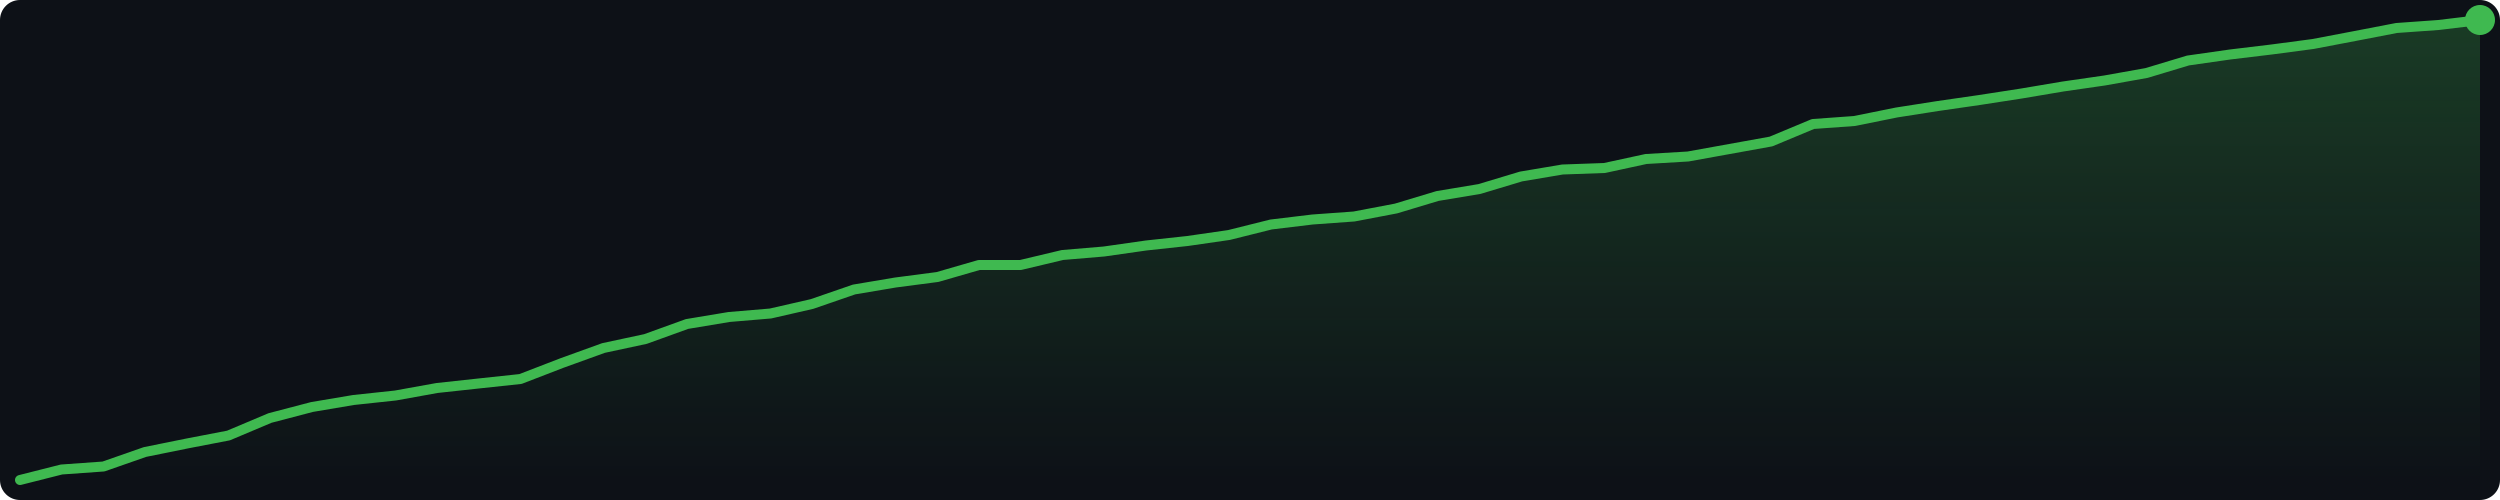
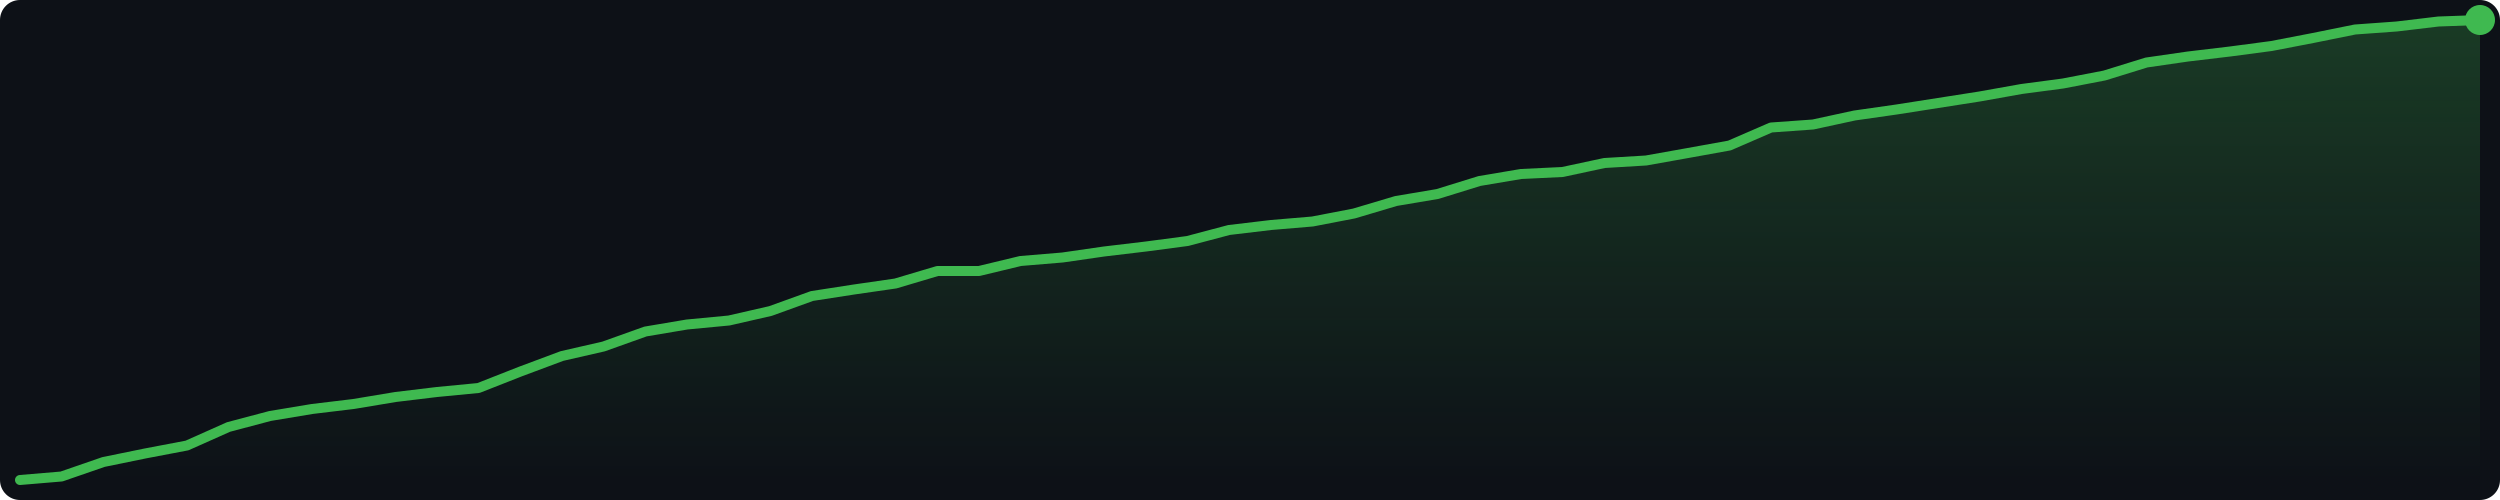
<svg xmlns="http://www.w3.org/2000/svg" width="500" height="100" viewBox="0 0 500 100">
  <defs>
    <linearGradient id="g" x1="0" y1="0" x2="0" y2="1">
      <stop offset="0%" stop-color="#3fb950" stop-opacity="0.25" />
      <stop offset="100%" stop-color="#3fb950" stop-opacity="0.0" />
    </linearGradient>
  </defs>
  <rect width="500" height="100" fill="#0d1117" rx="4" />
-   <polygon points="4.0,96.0 12.3,93.9 20.7,93.3 29.0,90.4 37.4,88.7 45.7,87.1 54.0,83.6 62.4,81.4 70.7,80.0 79.1,79.1 87.4,77.6 95.7,76.7 104.1,75.8 112.4,72.6 120.7,69.6 129.1,67.8 137.4,64.8 145.8,63.4 154.1,62.7 162.4,60.8 170.8,57.9 179.1,56.5 187.5,55.4 195.8,53.0 204.1,53.0 212.5,51.0 220.8,50.3 229.2,49.1 237.5,48.2 245.8,47.0 254.2,44.9 262.5,43.9 270.8,43.3 279.2,41.7 287.5,39.2 295.9,37.8 304.2,35.3 312.5,33.9 320.9,33.6 329.2,31.8 337.6,31.3 345.9,29.8 354.2,28.3 362.6,24.8 370.9,24.2 379.3,22.5 387.6,21.2 395.9,20.0 404.3,18.7 412.6,17.3 420.9,16.1 429.3,14.6 437.6,12.1 446.0,10.9 454.3,9.9 462.6,8.8 471.0,7.2 479.3,5.6 487.7,5.0 496.0,4.0 496.0,96 4.0,96" fill="url(#g)" />
-   <polyline points="4.0,96.0 12.3,93.9 20.7,93.3 29.0,90.4 37.4,88.7 45.7,87.1 54.0,83.6 62.4,81.4 70.7,80.0 79.1,79.1 87.4,77.6 95.7,76.7 104.1,75.8 112.4,72.6 120.7,69.6 129.1,67.8 137.4,64.8 145.8,63.4 154.1,62.7 162.4,60.8 170.8,57.9 179.1,56.5 187.5,55.4 195.8,53.0 204.1,53.0 212.5,51.0 220.8,50.3 229.2,49.1 237.5,48.2 245.8,47.0 254.2,44.9 262.5,43.9 270.8,43.3 279.2,41.7 287.5,39.2 295.9,37.8 304.2,35.3 312.5,33.9 320.9,33.6 329.2,31.8 337.6,31.3 345.9,29.8 354.2,28.3 362.6,24.8 370.9,24.2 379.3,22.5 387.6,21.2 395.9,20.0 404.3,18.7 412.6,17.3 420.9,16.1 429.3,14.6 437.6,12.1 446.0,10.9 454.3,9.9 462.6,8.8 471.0,7.2 479.3,5.6 487.7,5.0 496.0,4.0" fill="none" stroke="#3fb950" stroke-width="2" stroke-linejoin="round" stroke-linecap="round" />
+   <polygon points="4.0,96.0 12.3,95.3 20.7,92.4 29.0,90.7 37.4,89.1 45.7,85.4 54.0,83.2 62.4,81.8 70.7,80.8 79.1,79.4 87.4,78.4 95.7,77.6 104.1,74.3 112.4,71.2 120.7,69.3 129.1,66.3 137.4,64.9 145.8,64.1 154.1,62.2 162.4,59.2 170.8,57.9 179.1,56.7 187.5,54.2 195.8,54.2 204.1,52.2 212.5,51.5 220.8,50.3 229.2,49.3 237.5,48.2 245.8,46.0 254.2,45.0 262.5,44.3 270.8,42.7 279.2,40.2 287.5,38.8 295.9,36.2 304.2,34.8 312.5,34.4 320.9,32.6 329.2,32.1 337.6,30.6 345.9,29.1 354.2,25.5 362.6,24.9 370.9,23.1 379.3,21.9 387.6,20.6 395.9,19.3 404.3,17.8 412.6,16.7 420.9,15.1 429.3,12.5 437.6,11.3 446.0,10.3 454.3,9.2 462.6,7.6 471.0,5.9 479.3,5.3 487.7,4.3 496.0,4.0 496.0,96 4.0,96" fill="url(#g)" />
+   <polyline points="4.0,96.0 12.3,95.3 20.7,92.4 29.0,90.7 37.4,89.1 45.7,85.4 54.0,83.2 62.4,81.8 70.7,80.8 79.1,79.4 87.4,78.4 95.7,77.6 104.1,74.3 112.4,71.2 120.7,69.3 129.1,66.3 137.4,64.9 145.8,64.1 154.1,62.2 162.4,59.2 170.8,57.9 179.1,56.7 187.5,54.2 195.8,54.2 204.1,52.2 212.5,51.5 220.8,50.3 229.2,49.3 237.5,48.2 245.8,46.0 254.2,45.0 262.5,44.3 270.8,42.7 279.2,40.2 287.5,38.8 295.9,36.2 304.2,34.8 312.5,34.4 320.9,32.6 329.2,32.1 337.6,30.6 345.9,29.1 354.2,25.5 362.6,24.9 370.9,23.1 379.3,21.9 387.6,20.6 395.9,19.3 404.3,17.8 412.6,16.7 420.9,15.1 429.3,12.5 437.6,11.3 446.0,10.3 454.3,9.2 462.6,7.6 471.0,5.9 479.3,5.3 487.7,4.3 496.0,4.0" fill="none" stroke="#3fb950" stroke-width="2" stroke-linejoin="round" stroke-linecap="round" />
  <circle cx="496.0" cy="4.0" r="3" fill="#3fb950" />
</svg>
